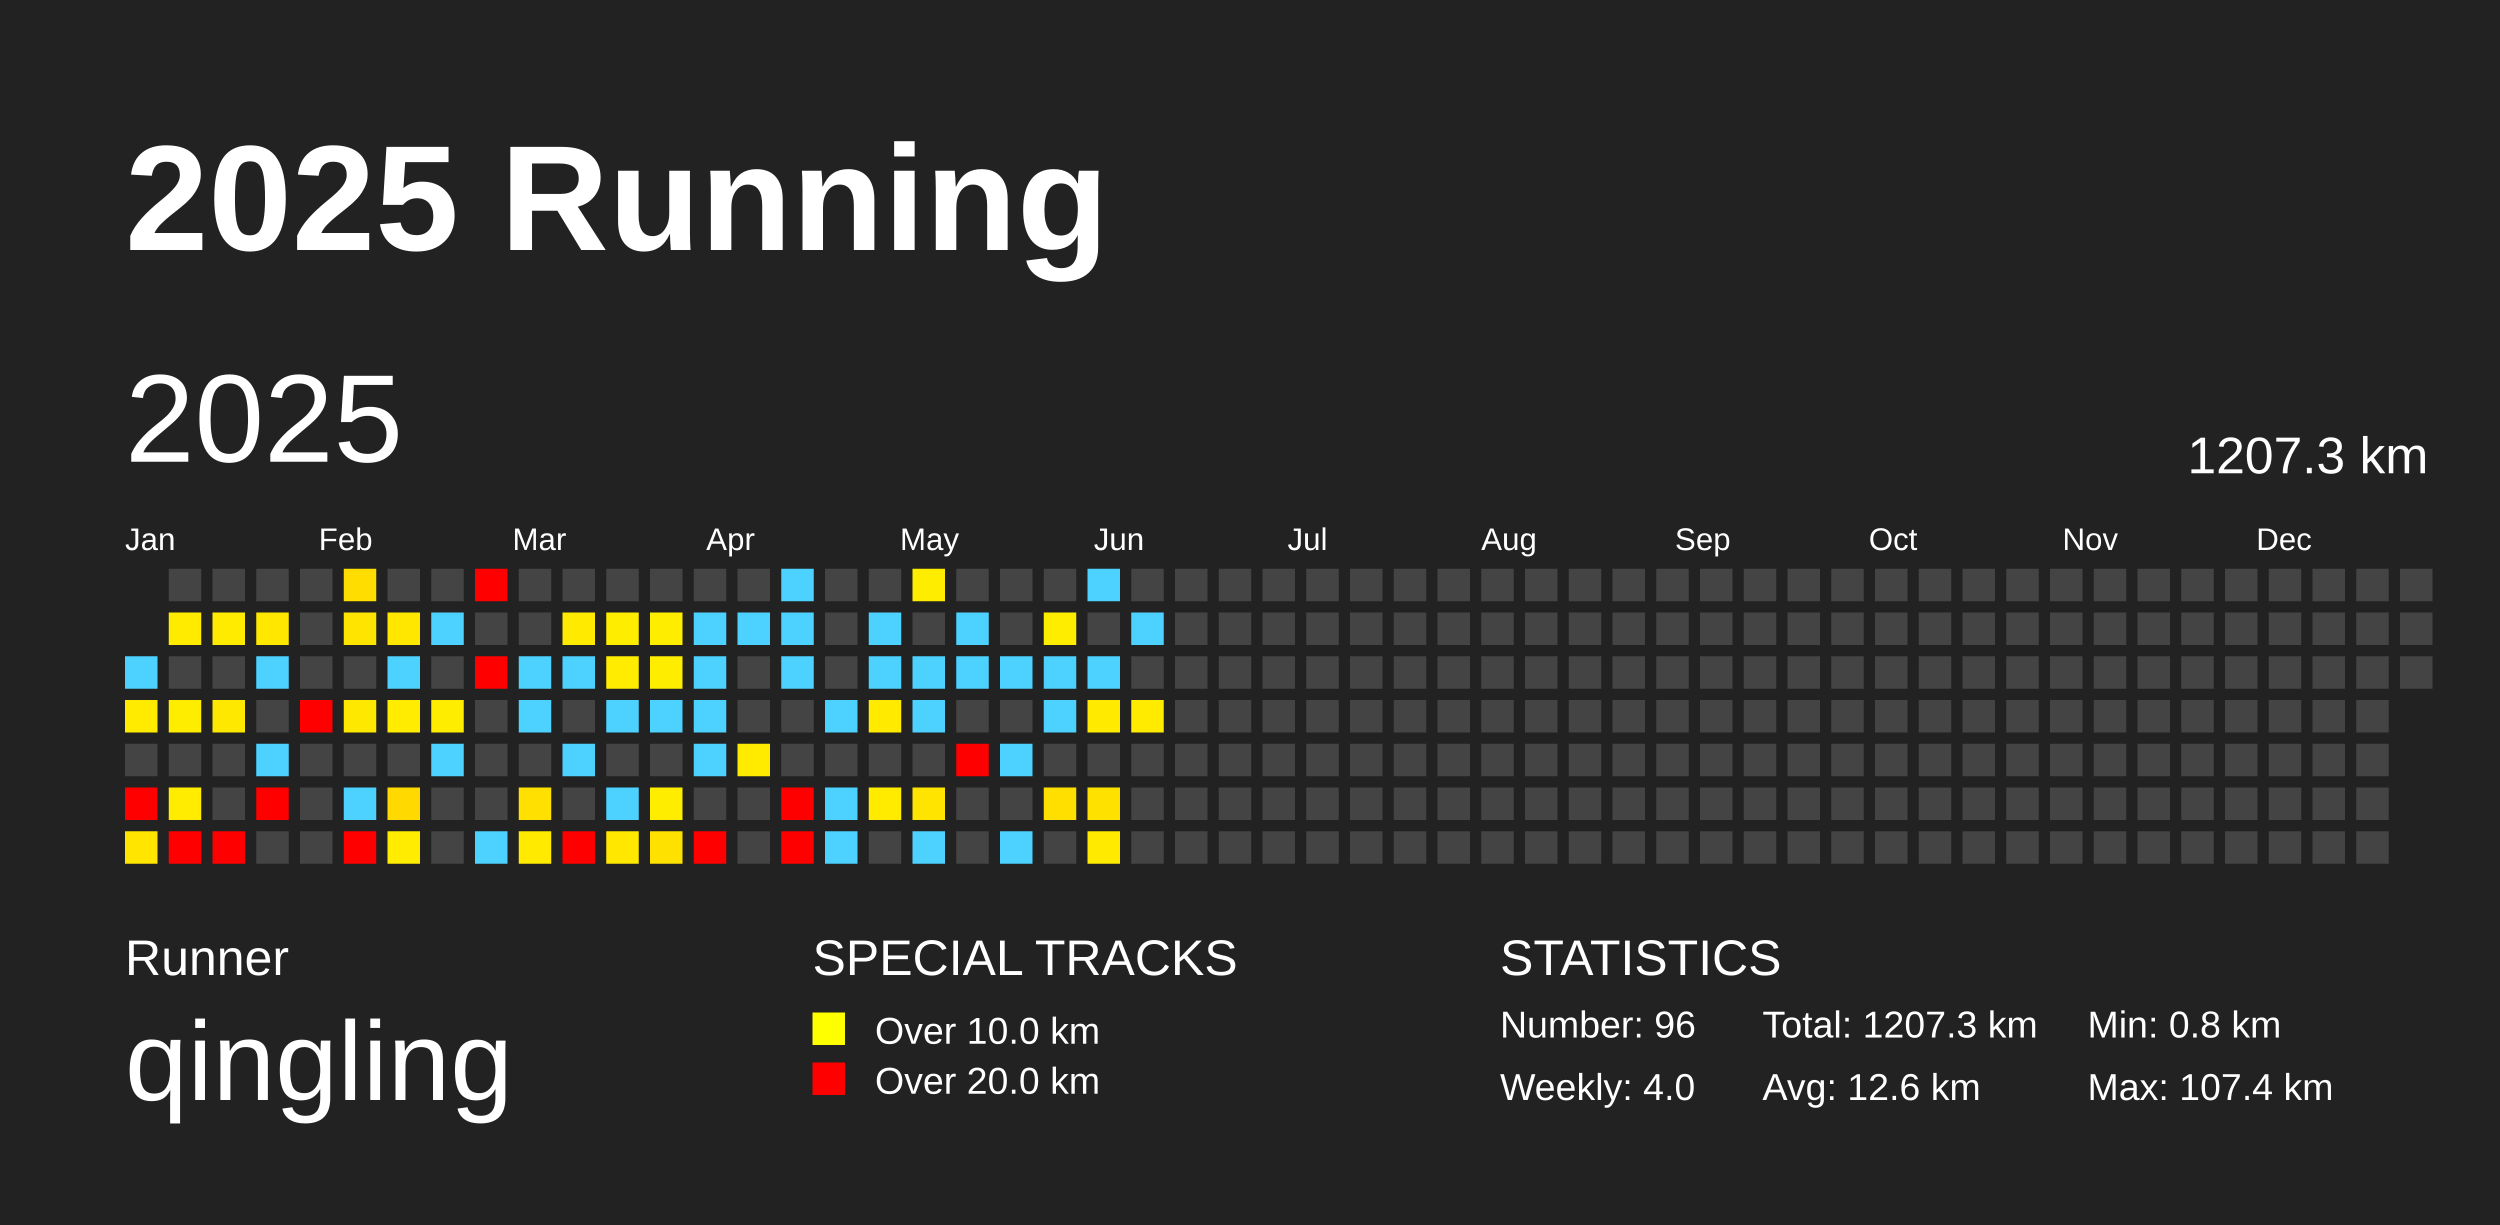
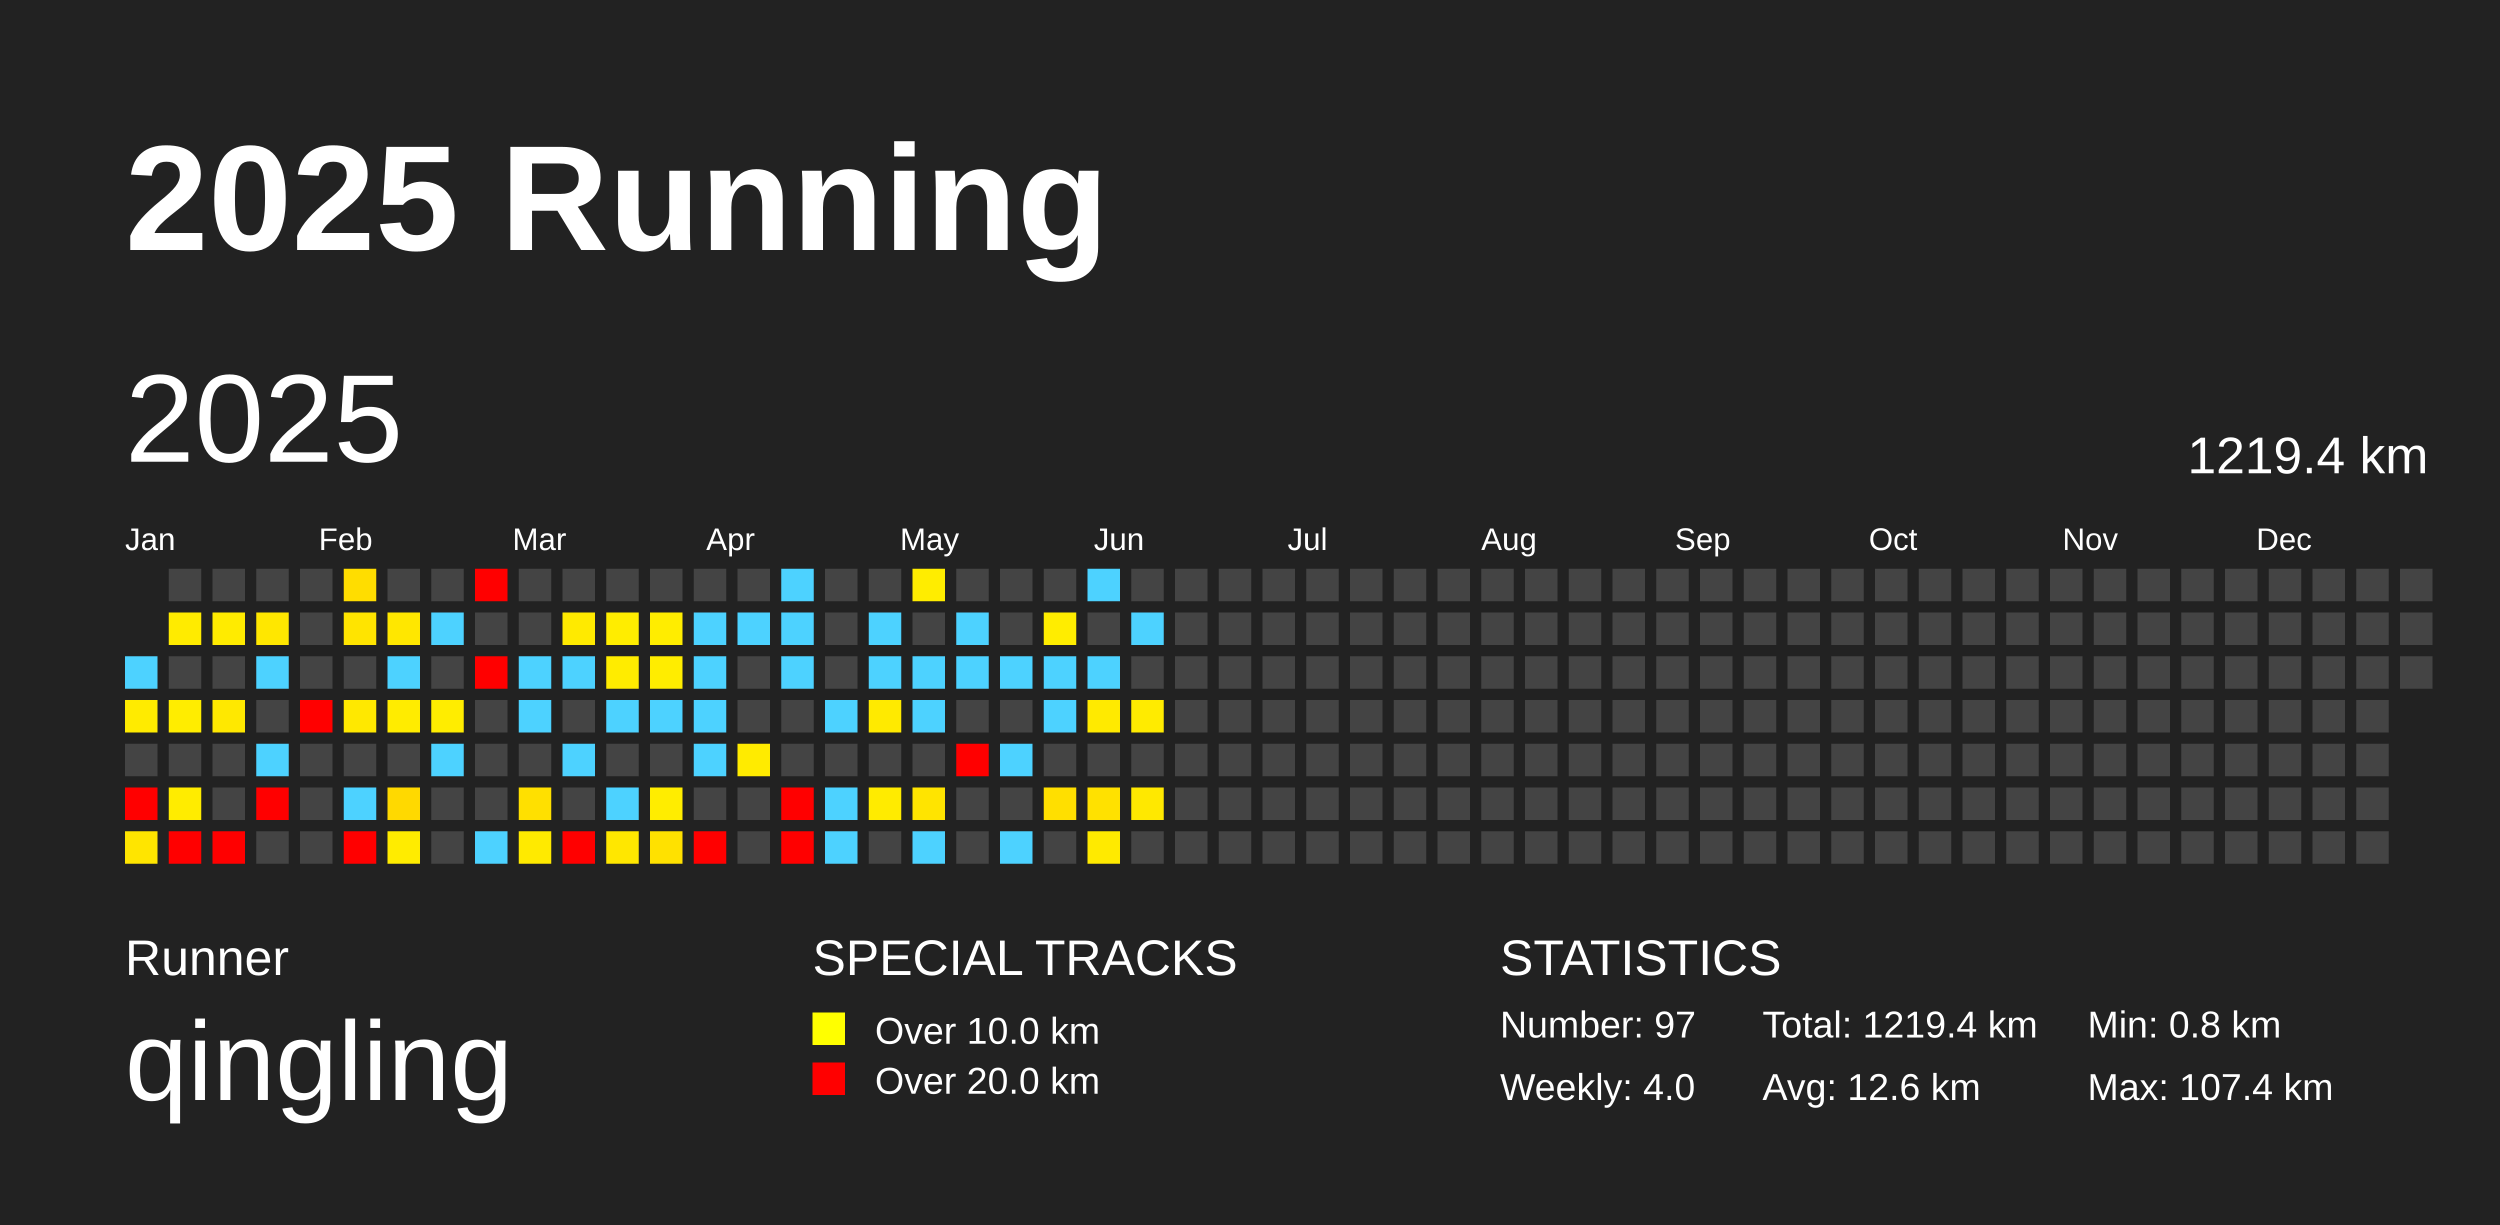
<svg xmlns="http://www.w3.org/2000/svg" baseProfile="full" height="98mm" version="1.1" viewBox="0,0,200,98" width="200mm">
  <defs />
  <rect fill="#222222" height="98" width="200" x="0" y="0" />
  <text fill="#FFFFFF" style="font-size:12px; font-family:Arial; font-weight:bold;" x="10" y="20">2025 Running</text>
  <text fill="#FFFFFF" style="font-size:4px; font-family:Arial" x="10" y="78">Runner</text>
  <text fill="#FFFFFF" style="font-size:9px; font-family:Arial" x="10" y="88">qingling</text>
  <text fill="#FFFFFF" style="font-size:4px; font-family:Arial" x="65" y="78">SPECIAL TRACKS</text>
  <rect fill="yellow" height="2.6" width="2.6" x="65" y="81" />
  <text fill="#FFFFFF" style="font-size:3px; font-family:Arial" x="70" y="83.5">Over 10.0 km</text>
  <rect fill="red" height="2.6" width="2.6" x="65" y="85" />
  <text fill="#FFFFFF" style="font-size:3px; font-family:Arial" x="70" y="87.5">Over 20.0 km</text>
  <text fill="#FFFFFF" style="font-size:4px; font-family:Arial" x="120" y="78">STATISTICS</text>
-   <text fill="#FFFFFF" style="font-size:3px; font-family:Arial" x="120" y="83">Number: 96</text>
+   <text fill="#FFFFFF" style="font-size:3px; font-family:Arial" x="120" y="83">Number: 97</text>
  <text fill="#FFFFFF" style="font-size:3px; font-family:Arial" x="120" y="88">Weekly: 4.0</text>
-   <text fill="#FFFFFF" style="font-size:3px; font-family:Arial" x="141" y="83">Total: 1207.3 km</text>
+   <text fill="#FFFFFF" style="font-size:3px; font-family:Arial" x="141" y="83">Total: 1219.4 km</text>
  <text fill="#FFFFFF" style="font-size:3px; font-family:Arial" x="141" y="88">Avg: 12.6 km</text>
  <text fill="#FFFFFF" style="font-size:3px; font-family:Arial" x="167" y="83">Min: 0.8 km</text>
  <text fill="#FFFFFF" style="font-size:3px; font-family:Arial" x="167" y="88">Max: 107.4 km</text>
  <text dominant-baseline="hanging" fill="#FFFFFF" style="font-size:10.0px; font-family:Arial;" x="10" y="30">2025</text>
-   <text dominant-baseline="hanging" fill="#FFFFFF" style="font-size:4.125px; font-family:Arial;" x="175" y="35">1207.3 km</text>
+   <text dominant-baseline="hanging" fill="#FFFFFF" style="font-size:4.125px; font-family:Arial;" x="175" y="35">1219.4 km</text>
  <text fill="#FFFFFF" style="font-size:2.5px; font-family:Arial" x="10.0" y="44">Jan</text>
  <text fill="#FFFFFF" style="font-size:2.5px; font-family:Arial" x="25.5" y="44">Feb</text>
  <text fill="#FFFFFF" style="font-size:2.5px; font-family:Arial" x="41.0" y="44">Mar</text>
  <text fill="#FFFFFF" style="font-size:2.5px; font-family:Arial" x="56.5" y="44">Apr</text>
  <text fill="#FFFFFF" style="font-size:2.5px; font-family:Arial" x="72.0" y="44">May</text>
  <text fill="#FFFFFF" style="font-size:2.5px; font-family:Arial" x="87.5" y="44">Jun</text>
  <text fill="#FFFFFF" style="font-size:2.5px; font-family:Arial" x="103.0" y="44">Jul</text>
  <text fill="#FFFFFF" style="font-size:2.5px; font-family:Arial" x="118.5" y="44">Aug</text>
  <text fill="#FFFFFF" style="font-size:2.5px; font-family:Arial" x="134.0" y="44">Sep</text>
  <text fill="#FFFFFF" style="font-size:2.5px; font-family:Arial" x="149.5" y="44">Oct</text>
  <text fill="#FFFFFF" style="font-size:2.5px; font-family:Arial" x="165.0" y="44">Nov</text>
  <text fill="#FFFFFF" style="font-size:2.5px; font-family:Arial" x="180.5" y="44">Dec</text>
  <rect fill="#4dd2ff" height="2.6" width="2.6" x="10.0" y="52.5" />
  <rect fill="#ffeb00" height="2.6" width="2.6" x="10.0" y="56.0" />
  <rect fill="#444444" height="2.6" width="2.6" x="10.0" y="59.5" />
  <rect fill="red" height="2.6" width="2.6" x="10.0" y="63.0" />
  <rect fill="#ffe500" height="2.6" width="2.6" x="10.0" y="66.5" />
  <rect fill="#444444" height="2.6" width="2.6" x="13.5" y="45.5" />
  <rect fill="#ffeb00" height="2.6" width="2.6" x="13.5" y="49.0" />
  <rect fill="#444444" height="2.6" width="2.6" x="13.5" y="52.5" />
  <rect fill="#ffed00" height="2.6" width="2.6" x="13.5" y="56.0" />
  <rect fill="#444444" height="2.6" width="2.6" x="13.5" y="59.5" />
  <rect fill="#ffec00" height="2.6" width="2.6" x="13.5" y="63.0" />
  <rect fill="red" height="2.6" width="2.6" x="13.5" y="66.5" />
  <rect fill="#444444" height="2.6" width="2.6" x="17.0" y="45.5" />
  <rect fill="#ffeb00" height="2.6" width="2.6" x="17.0" y="49.0" />
  <rect fill="#444444" height="2.6" width="2.6" x="17.0" y="52.5" />
  <rect fill="#ffe800" height="2.6" width="2.6" x="17.0" y="56.0" />
  <rect fill="#444444" height="2.6" width="2.6" x="17.0" y="59.5" />
  <rect fill="#444444" height="2.6" width="2.6" x="17.0" y="63.0" />
  <rect fill="red" height="2.6" width="2.6" x="17.0" y="66.5" />
  <rect fill="#444444" height="2.6" width="2.6" x="20.5" y="45.5" />
  <rect fill="#ffe700" height="2.6" width="2.6" x="20.5" y="49.0" />
  <rect fill="#4dd2ff" height="2.6" width="2.6" x="20.5" y="52.5" />
  <rect fill="#444444" height="2.6" width="2.6" x="20.5" y="56.0" />
  <rect fill="#4dd2ff" height="2.6" width="2.6" x="20.5" y="59.5" />
  <rect fill="red" height="2.6" width="2.6" x="20.5" y="63.0" />
  <rect fill="#444444" height="2.6" width="2.6" x="20.5" y="66.5" />
  <rect fill="#444444" height="2.6" width="2.6" x="24.0" y="45.5" />
  <rect fill="#444444" height="2.6" width="2.6" x="24.0" y="49.0" />
  <rect fill="#444444" height="2.6" width="2.6" x="24.0" y="52.5" />
  <rect fill="red" height="2.6" width="2.6" x="24.0" y="56.0" />
  <rect fill="#444444" height="2.6" width="2.6" x="24.0" y="59.5" />
  <rect fill="#444444" height="2.6" width="2.6" x="24.0" y="63.0" />
  <rect fill="#444444" height="2.6" width="2.6" x="24.0" y="66.5" />
  <rect fill="#ffdd00" height="2.6" width="2.6" x="27.5" y="45.5" />
  <rect fill="#ffe400" height="2.6" width="2.6" x="27.5" y="49.0" />
  <rect fill="#444444" height="2.6" width="2.6" x="27.5" y="52.5" />
  <rect fill="#ffe800" height="2.6" width="2.6" x="27.5" y="56.0" />
  <rect fill="#444444" height="2.6" width="2.6" x="27.5" y="59.5" />
  <rect fill="#4dd2ff" height="2.6" width="2.6" x="27.5" y="63.0" />
  <rect fill="red" height="2.6" width="2.6" x="27.5" y="66.5" />
  <rect fill="#444444" height="2.6" width="2.6" x="31.0" y="45.5" />
  <rect fill="#ffe700" height="2.6" width="2.6" x="31.0" y="49.0" />
  <rect fill="#4dd2ff" height="2.6" width="2.6" x="31.0" y="52.5" />
  <rect fill="#ffec00" height="2.6" width="2.6" x="31.0" y="56.0" />
  <rect fill="#444444" height="2.6" width="2.6" x="31.0" y="59.5" />
  <rect fill="#ffd900" height="2.6" width="2.6" x="31.0" y="63.0" />
  <rect fill="#ffec00" height="2.6" width="2.6" x="31.0" y="66.5" />
  <rect fill="#444444" height="2.6" width="2.6" x="34.5" y="45.5" />
  <rect fill="#4dd2ff" height="2.6" width="2.6" x="34.5" y="49.0" />
  <rect fill="#444444" height="2.6" width="2.6" x="34.5" y="52.5" />
  <rect fill="#ffed00" height="2.6" width="2.6" x="34.5" y="56.0" />
  <rect fill="#4dd2ff" height="2.6" width="2.6" x="34.5" y="59.5" />
  <rect fill="#444444" height="2.6" width="2.6" x="34.5" y="63.0" />
  <rect fill="#444444" height="2.6" width="2.6" x="34.5" y="66.5" />
  <rect fill="red" height="2.6" width="2.6" x="38.0" y="45.5" />
  <rect fill="#444444" height="2.6" width="2.6" x="38.0" y="49.0" />
  <rect fill="red" height="2.6" width="2.6" x="38.0" y="52.5" />
  <rect fill="#444444" height="2.6" width="2.6" x="38.0" y="56.0" />
  <rect fill="#444444" height="2.6" width="2.6" x="38.0" y="59.5" />
  <rect fill="#444444" height="2.6" width="2.6" x="38.0" y="63.0" />
  <rect fill="#4dd2ff" height="2.6" width="2.6" x="38.0" y="66.5" />
  <rect fill="#444444" height="2.6" width="2.6" x="41.5" y="45.5" />
  <rect fill="#444444" height="2.6" width="2.6" x="41.5" y="49.0" />
  <rect fill="#4dd2ff" height="2.6" width="2.6" x="41.5" y="52.5" />
  <rect fill="#4dd2ff" height="2.6" width="2.6" x="41.5" y="56.0" />
  <rect fill="#444444" height="2.6" width="2.6" x="41.5" y="59.5" />
  <rect fill="#ffe000" height="2.6" width="2.6" x="41.5" y="63.0" />
  <rect fill="#ffea00" height="2.6" width="2.6" x="41.5" y="66.5" />
  <rect fill="#444444" height="2.6" width="2.6" x="45.0" y="45.5" />
  <rect fill="#ffea00" height="2.6" width="2.6" x="45.0" y="49.0" />
  <rect fill="#4dd2ff" height="2.6" width="2.6" x="45.0" y="52.5" />
  <rect fill="#444444" height="2.6" width="2.6" x="45.0" y="56.0" />
  <rect fill="#4dd2ff" height="2.6" width="2.6" x="45.0" y="59.5" />
  <rect fill="#444444" height="2.6" width="2.6" x="45.0" y="63.0" />
  <rect fill="red" height="2.6" width="2.6" x="45.0" y="66.5" />
  <rect fill="#444444" height="2.6" width="2.6" x="48.5" y="45.5" />
  <rect fill="#ffed00" height="2.6" width="2.6" x="48.5" y="49.0" />
  <rect fill="#ffec00" height="2.6" width="2.6" x="48.5" y="52.5" />
  <rect fill="#4dd2ff" height="2.6" width="2.6" x="48.5" y="56.0" />
  <rect fill="#444444" height="2.6" width="2.6" x="48.5" y="59.5" />
  <rect fill="#4dd2ff" height="2.6" width="2.6" x="48.5" y="63.0" />
  <rect fill="#ffe700" height="2.6" width="2.6" x="48.5" y="66.5" />
  <rect fill="#444444" height="2.6" width="2.6" x="52.0" y="45.5" />
  <rect fill="#ffed00" height="2.6" width="2.6" x="52.0" y="49.0" />
  <rect fill="#ffed00" height="2.6" width="2.6" x="52.0" y="52.5" />
  <rect fill="#4dd2ff" height="2.6" width="2.6" x="52.0" y="56.0" />
  <rect fill="#444444" height="2.6" width="2.6" x="52.0" y="59.5" />
  <rect fill="#ffed00" height="2.6" width="2.6" x="52.0" y="63.0" />
  <rect fill="#ffe100" height="2.6" width="2.6" x="52.0" y="66.5" />
  <rect fill="#444444" height="2.6" width="2.6" x="55.5" y="45.5" />
  <rect fill="#4dd2ff" height="2.6" width="2.6" x="55.5" y="49.0" />
  <rect fill="#4dd2ff" height="2.6" width="2.6" x="55.5" y="52.5" />
  <rect fill="#4dd2ff" height="2.6" width="2.6" x="55.5" y="56.0" />
  <rect fill="#4dd2ff" height="2.6" width="2.6" x="55.5" y="59.5" />
  <rect fill="#444444" height="2.6" width="2.6" x="55.5" y="63.0" />
  <rect fill="red" height="2.6" width="2.6" x="55.5" y="66.5" />
  <rect fill="#444444" height="2.6" width="2.6" x="59.0" y="45.5" />
  <rect fill="#4dd2ff" height="2.6" width="2.6" x="59.0" y="49.0" />
  <rect fill="#444444" height="2.6" width="2.6" x="59.0" y="52.5" />
  <rect fill="#444444" height="2.6" width="2.6" x="59.0" y="56.0" />
  <rect fill="#ffeb00" height="2.6" width="2.6" x="59.0" y="59.5" />
  <rect fill="#444444" height="2.6" width="2.6" x="59.0" y="63.0" />
  <rect fill="#444444" height="2.6" width="2.6" x="59.0" y="66.5" />
  <rect fill="#4dd2ff" height="2.6" width="2.6" x="62.5" y="45.5" />
  <rect fill="#4dd2ff" height="2.6" width="2.6" x="62.5" y="49.0" />
  <rect fill="#4dd2ff" height="2.6" width="2.6" x="62.5" y="52.5" />
  <rect fill="#444444" height="2.6" width="2.6" x="62.5" y="56.0" />
  <rect fill="#444444" height="2.6" width="2.6" x="62.5" y="59.5" />
  <rect fill="red" height="2.6" width="2.6" x="62.5" y="63.0" />
  <rect fill="red" height="2.6" width="2.6" x="62.5" y="66.5" />
  <rect fill="#444444" height="2.6" width="2.6" x="66.0" y="45.5" />
  <rect fill="#444444" height="2.6" width="2.6" x="66.0" y="49.0" />
  <rect fill="#444444" height="2.6" width="2.6" x="66.0" y="52.5" />
  <rect fill="#4dd2ff" height="2.6" width="2.6" x="66.0" y="56.0" />
  <rect fill="#444444" height="2.6" width="2.6" x="66.0" y="59.5" />
  <rect fill="#4dd2ff" height="2.6" width="2.6" x="66.0" y="63.0" />
  <rect fill="#4dd2ff" height="2.6" width="2.6" x="66.0" y="66.5" />
  <rect fill="#444444" height="2.6" width="2.6" x="69.5" y="45.5" />
  <rect fill="#4dd2ff" height="2.6" width="2.6" x="69.5" y="49.0" />
  <rect fill="#4dd2ff" height="2.6" width="2.6" x="69.5" y="52.5" />
  <rect fill="#ffea00" height="2.6" width="2.6" x="69.5" y="56.0" />
  <rect fill="#444444" height="2.6" width="2.6" x="69.5" y="59.5" />
  <rect fill="#ffeb00" height="2.6" width="2.6" x="69.5" y="63.0" />
  <rect fill="#444444" height="2.6" width="2.6" x="69.5" y="66.5" />
  <rect fill="#ffed00" height="2.6" width="2.6" x="73.0" y="45.5" />
  <rect fill="#444444" height="2.6" width="2.6" x="73.0" y="49.0" />
  <rect fill="#4dd2ff" height="2.6" width="2.6" x="73.0" y="52.5" />
  <rect fill="#4dd2ff" height="2.6" width="2.6" x="73.0" y="56.0" />
  <rect fill="#444444" height="2.6" width="2.6" x="73.0" y="59.5" />
  <rect fill="#ffe400" height="2.6" width="2.6" x="73.0" y="63.0" />
  <rect fill="#4dd2ff" height="2.6" width="2.6" x="73.0" y="66.5" />
  <rect fill="#444444" height="2.6" width="2.6" x="76.5" y="45.5" />
  <rect fill="#4dd2ff" height="2.6" width="2.6" x="76.5" y="49.0" />
  <rect fill="#4dd2ff" height="2.6" width="2.6" x="76.5" y="52.5" />
  <rect fill="#444444" height="2.6" width="2.6" x="76.5" y="56.0" />
  <rect fill="red" height="2.6" width="2.6" x="76.5" y="59.5" />
  <rect fill="#444444" height="2.6" width="2.6" x="76.5" y="63.0" />
  <rect fill="#444444" height="2.6" width="2.6" x="76.5" y="66.5" />
  <rect fill="#444444" height="2.6" width="2.6" x="80.0" y="45.5" />
  <rect fill="#444444" height="2.6" width="2.6" x="80.0" y="49.0" />
  <rect fill="#4dd2ff" height="2.6" width="2.6" x="80.0" y="52.5" />
  <rect fill="#444444" height="2.6" width="2.6" x="80.0" y="56.0" />
  <rect fill="#4dd2ff" height="2.6" width="2.6" x="80.0" y="59.5" />
  <rect fill="#444444" height="2.6" width="2.6" x="80.0" y="63.0" />
  <rect fill="#4dd2ff" height="2.6" width="2.6" x="80.0" y="66.5" />
  <rect fill="#444444" height="2.6" width="2.6" x="83.5" y="45.5" />
  <rect fill="#ffed00" height="2.6" width="2.6" x="83.5" y="49.0" />
  <rect fill="#4dd2ff" height="2.6" width="2.6" x="83.5" y="52.5" />
  <rect fill="#4dd2ff" height="2.6" width="2.6" x="83.5" y="56.0" />
  <rect fill="#444444" height="2.6" width="2.6" x="83.5" y="59.5" />
  <rect fill="#ffdf00" height="2.6" width="2.6" x="83.5" y="63.0" />
  <rect fill="#444444" height="2.6" width="2.6" x="83.5" y="66.5" />
  <rect fill="#4dd2ff" height="2.6" width="2.6" x="87.0" y="45.5" />
  <rect fill="#444444" height="2.6" width="2.6" x="87.0" y="49.0" />
  <rect fill="#4dd2ff" height="2.6" width="2.6" x="87.0" y="52.5" />
  <rect fill="#ffea00" height="2.6" width="2.6" x="87.0" y="56.0" />
  <rect fill="#444444" height="2.6" width="2.6" x="87.0" y="59.5" />
  <rect fill="#ffe100" height="2.6" width="2.6" x="87.0" y="63.0" />
  <rect fill="#ffea00" height="2.6" width="2.6" x="87.0" y="66.5" />
  <rect fill="#444444" height="2.6" width="2.6" x="90.5" y="45.5" />
  <rect fill="#4dd2ff" height="2.6" width="2.6" x="90.5" y="49.0" />
  <rect fill="#444444" height="2.6" width="2.6" x="90.5" y="52.5" />
  <rect fill="#ffeb00" height="2.6" width="2.6" x="90.5" y="56.0" />
  <rect fill="#444444" height="2.6" width="2.6" x="90.5" y="59.5" />
-   <rect fill="#444444" height="2.6" width="2.6" x="90.5" y="63.0" />
+   <rect fill="#ffe800" height="2.6" width="2.6" x="90.5" y="63.0" />
  <rect fill="#444444" height="2.6" width="2.6" x="90.5" y="66.5" />
  <rect fill="#444444" height="2.6" width="2.6" x="94.0" y="45.5" />
  <rect fill="#444444" height="2.6" width="2.6" x="94.0" y="49.0" />
  <rect fill="#444444" height="2.6" width="2.6" x="94.0" y="52.5" />
  <rect fill="#444444" height="2.6" width="2.6" x="94.0" y="56.0" />
  <rect fill="#444444" height="2.6" width="2.6" x="94.0" y="59.5" />
  <rect fill="#444444" height="2.6" width="2.6" x="94.0" y="63.0" />
  <rect fill="#444444" height="2.6" width="2.6" x="94.0" y="66.5" />
  <rect fill="#444444" height="2.6" width="2.6" x="97.5" y="45.5" />
  <rect fill="#444444" height="2.6" width="2.6" x="97.5" y="49.0" />
  <rect fill="#444444" height="2.6" width="2.6" x="97.5" y="52.5" />
  <rect fill="#444444" height="2.6" width="2.6" x="97.5" y="56.0" />
  <rect fill="#444444" height="2.6" width="2.6" x="97.5" y="59.5" />
  <rect fill="#444444" height="2.6" width="2.6" x="97.5" y="63.0" />
  <rect fill="#444444" height="2.6" width="2.6" x="97.5" y="66.5" />
  <rect fill="#444444" height="2.6" width="2.6" x="101.0" y="45.5" />
  <rect fill="#444444" height="2.6" width="2.6" x="101.0" y="49.0" />
  <rect fill="#444444" height="2.6" width="2.6" x="101.0" y="52.5" />
  <rect fill="#444444" height="2.6" width="2.6" x="101.0" y="56.0" />
  <rect fill="#444444" height="2.6" width="2.6" x="101.0" y="59.5" />
  <rect fill="#444444" height="2.6" width="2.6" x="101.0" y="63.0" />
  <rect fill="#444444" height="2.6" width="2.6" x="101.0" y="66.5" />
  <rect fill="#444444" height="2.6" width="2.6" x="104.5" y="45.5" />
  <rect fill="#444444" height="2.6" width="2.6" x="104.5" y="49.0" />
  <rect fill="#444444" height="2.6" width="2.6" x="104.5" y="52.5" />
  <rect fill="#444444" height="2.6" width="2.6" x="104.5" y="56.0" />
  <rect fill="#444444" height="2.6" width="2.6" x="104.5" y="59.5" />
  <rect fill="#444444" height="2.6" width="2.6" x="104.5" y="63.0" />
  <rect fill="#444444" height="2.6" width="2.6" x="104.5" y="66.5" />
  <rect fill="#444444" height="2.6" width="2.6" x="108.0" y="45.5" />
  <rect fill="#444444" height="2.6" width="2.6" x="108.0" y="49.0" />
  <rect fill="#444444" height="2.6" width="2.6" x="108.0" y="52.5" />
  <rect fill="#444444" height="2.6" width="2.6" x="108.0" y="56.0" />
  <rect fill="#444444" height="2.6" width="2.6" x="108.0" y="59.5" />
  <rect fill="#444444" height="2.6" width="2.6" x="108.0" y="63.0" />
  <rect fill="#444444" height="2.6" width="2.6" x="108.0" y="66.5" />
  <rect fill="#444444" height="2.6" width="2.6" x="111.5" y="45.5" />
  <rect fill="#444444" height="2.6" width="2.6" x="111.5" y="49.0" />
  <rect fill="#444444" height="2.6" width="2.6" x="111.5" y="52.5" />
  <rect fill="#444444" height="2.6" width="2.6" x="111.5" y="56.0" />
  <rect fill="#444444" height="2.6" width="2.6" x="111.5" y="59.5" />
  <rect fill="#444444" height="2.6" width="2.6" x="111.5" y="63.0" />
  <rect fill="#444444" height="2.6" width="2.6" x="111.5" y="66.5" />
  <rect fill="#444444" height="2.6" width="2.6" x="115.0" y="45.5" />
  <rect fill="#444444" height="2.6" width="2.6" x="115.0" y="49.0" />
  <rect fill="#444444" height="2.6" width="2.6" x="115.0" y="52.5" />
  <rect fill="#444444" height="2.6" width="2.6" x="115.0" y="56.0" />
  <rect fill="#444444" height="2.6" width="2.6" x="115.0" y="59.5" />
  <rect fill="#444444" height="2.6" width="2.6" x="115.0" y="63.0" />
  <rect fill="#444444" height="2.6" width="2.6" x="115.0" y="66.5" />
  <rect fill="#444444" height="2.6" width="2.6" x="118.5" y="45.5" />
  <rect fill="#444444" height="2.6" width="2.6" x="118.5" y="49.0" />
  <rect fill="#444444" height="2.6" width="2.6" x="118.5" y="52.5" />
  <rect fill="#444444" height="2.6" width="2.6" x="118.5" y="56.0" />
  <rect fill="#444444" height="2.6" width="2.6" x="118.5" y="59.5" />
  <rect fill="#444444" height="2.6" width="2.6" x="118.5" y="63.0" />
  <rect fill="#444444" height="2.6" width="2.6" x="118.5" y="66.5" />
  <rect fill="#444444" height="2.6" width="2.6" x="122.0" y="45.5" />
  <rect fill="#444444" height="2.6" width="2.6" x="122.0" y="49.0" />
  <rect fill="#444444" height="2.6" width="2.6" x="122.0" y="52.5" />
  <rect fill="#444444" height="2.6" width="2.6" x="122.0" y="56.0" />
  <rect fill="#444444" height="2.6" width="2.6" x="122.0" y="59.5" />
  <rect fill="#444444" height="2.6" width="2.6" x="122.0" y="63.0" />
  <rect fill="#444444" height="2.6" width="2.6" x="122.0" y="66.5" />
  <rect fill="#444444" height="2.6" width="2.6" x="125.5" y="45.5" />
  <rect fill="#444444" height="2.6" width="2.6" x="125.5" y="49.0" />
  <rect fill="#444444" height="2.6" width="2.6" x="125.5" y="52.5" />
  <rect fill="#444444" height="2.6" width="2.6" x="125.5" y="56.0" />
  <rect fill="#444444" height="2.6" width="2.6" x="125.5" y="59.5" />
  <rect fill="#444444" height="2.6" width="2.6" x="125.5" y="63.0" />
  <rect fill="#444444" height="2.6" width="2.6" x="125.5" y="66.5" />
  <rect fill="#444444" height="2.6" width="2.6" x="129.0" y="45.5" />
  <rect fill="#444444" height="2.6" width="2.6" x="129.0" y="49.0" />
  <rect fill="#444444" height="2.6" width="2.6" x="129.0" y="52.5" />
  <rect fill="#444444" height="2.6" width="2.6" x="129.0" y="56.0" />
  <rect fill="#444444" height="2.6" width="2.6" x="129.0" y="59.5" />
  <rect fill="#444444" height="2.6" width="2.6" x="129.0" y="63.0" />
  <rect fill="#444444" height="2.6" width="2.6" x="129.0" y="66.5" />
  <rect fill="#444444" height="2.6" width="2.6" x="132.5" y="45.5" />
  <rect fill="#444444" height="2.6" width="2.6" x="132.5" y="49.0" />
  <rect fill="#444444" height="2.6" width="2.6" x="132.5" y="52.5" />
  <rect fill="#444444" height="2.6" width="2.6" x="132.5" y="56.0" />
  <rect fill="#444444" height="2.6" width="2.6" x="132.5" y="59.5" />
  <rect fill="#444444" height="2.6" width="2.6" x="132.5" y="63.0" />
  <rect fill="#444444" height="2.6" width="2.6" x="132.5" y="66.5" />
  <rect fill="#444444" height="2.6" width="2.6" x="136.0" y="45.5" />
  <rect fill="#444444" height="2.6" width="2.6" x="136.0" y="49.0" />
  <rect fill="#444444" height="2.6" width="2.6" x="136.0" y="52.5" />
  <rect fill="#444444" height="2.6" width="2.6" x="136.0" y="56.0" />
  <rect fill="#444444" height="2.6" width="2.6" x="136.0" y="59.5" />
  <rect fill="#444444" height="2.6" width="2.6" x="136.0" y="63.0" />
  <rect fill="#444444" height="2.6" width="2.6" x="136.0" y="66.5" />
  <rect fill="#444444" height="2.6" width="2.6" x="139.5" y="45.5" />
  <rect fill="#444444" height="2.6" width="2.6" x="139.5" y="49.0" />
  <rect fill="#444444" height="2.6" width="2.6" x="139.5" y="52.5" />
  <rect fill="#444444" height="2.6" width="2.6" x="139.5" y="56.0" />
  <rect fill="#444444" height="2.6" width="2.6" x="139.5" y="59.5" />
  <rect fill="#444444" height="2.6" width="2.6" x="139.5" y="63.0" />
  <rect fill="#444444" height="2.6" width="2.6" x="139.5" y="66.5" />
  <rect fill="#444444" height="2.6" width="2.6" x="143.0" y="45.5" />
  <rect fill="#444444" height="2.6" width="2.6" x="143.0" y="49.0" />
  <rect fill="#444444" height="2.6" width="2.6" x="143.0" y="52.5" />
  <rect fill="#444444" height="2.6" width="2.6" x="143.0" y="56.0" />
  <rect fill="#444444" height="2.6" width="2.6" x="143.0" y="59.5" />
  <rect fill="#444444" height="2.6" width="2.6" x="143.0" y="63.0" />
  <rect fill="#444444" height="2.6" width="2.6" x="143.0" y="66.5" />
  <rect fill="#444444" height="2.6" width="2.6" x="146.5" y="45.5" />
  <rect fill="#444444" height="2.6" width="2.6" x="146.5" y="49.0" />
  <rect fill="#444444" height="2.6" width="2.6" x="146.5" y="52.5" />
  <rect fill="#444444" height="2.6" width="2.6" x="146.5" y="56.0" />
  <rect fill="#444444" height="2.6" width="2.6" x="146.5" y="59.5" />
  <rect fill="#444444" height="2.6" width="2.6" x="146.5" y="63.0" />
  <rect fill="#444444" height="2.6" width="2.6" x="146.5" y="66.5" />
  <rect fill="#444444" height="2.6" width="2.6" x="150.0" y="45.5" />
  <rect fill="#444444" height="2.6" width="2.6" x="150.0" y="49.0" />
  <rect fill="#444444" height="2.6" width="2.6" x="150.0" y="52.5" />
  <rect fill="#444444" height="2.6" width="2.6" x="150.0" y="56.0" />
  <rect fill="#444444" height="2.6" width="2.6" x="150.0" y="59.5" />
  <rect fill="#444444" height="2.6" width="2.6" x="150.0" y="63.0" />
  <rect fill="#444444" height="2.6" width="2.6" x="150.0" y="66.5" />
  <rect fill="#444444" height="2.6" width="2.6" x="153.5" y="45.5" />
  <rect fill="#444444" height="2.6" width="2.6" x="153.5" y="49.0" />
  <rect fill="#444444" height="2.6" width="2.6" x="153.5" y="52.5" />
  <rect fill="#444444" height="2.6" width="2.6" x="153.5" y="56.0" />
  <rect fill="#444444" height="2.6" width="2.6" x="153.5" y="59.5" />
  <rect fill="#444444" height="2.6" width="2.6" x="153.5" y="63.0" />
  <rect fill="#444444" height="2.6" width="2.6" x="153.5" y="66.5" />
  <rect fill="#444444" height="2.6" width="2.6" x="157.0" y="45.5" />
  <rect fill="#444444" height="2.6" width="2.6" x="157.0" y="49.0" />
  <rect fill="#444444" height="2.6" width="2.6" x="157.0" y="52.5" />
  <rect fill="#444444" height="2.6" width="2.6" x="157.0" y="56.0" />
  <rect fill="#444444" height="2.6" width="2.6" x="157.0" y="59.5" />
  <rect fill="#444444" height="2.6" width="2.6" x="157.0" y="63.0" />
  <rect fill="#444444" height="2.6" width="2.6" x="157.0" y="66.5" />
  <rect fill="#444444" height="2.6" width="2.6" x="160.5" y="45.5" />
  <rect fill="#444444" height="2.6" width="2.6" x="160.5" y="49.0" />
  <rect fill="#444444" height="2.6" width="2.6" x="160.5" y="52.5" />
  <rect fill="#444444" height="2.6" width="2.6" x="160.5" y="56.0" />
  <rect fill="#444444" height="2.6" width="2.6" x="160.5" y="59.5" />
  <rect fill="#444444" height="2.6" width="2.6" x="160.5" y="63.0" />
  <rect fill="#444444" height="2.6" width="2.6" x="160.5" y="66.5" />
  <rect fill="#444444" height="2.6" width="2.6" x="164.0" y="45.5" />
  <rect fill="#444444" height="2.6" width="2.6" x="164.0" y="49.0" />
  <rect fill="#444444" height="2.6" width="2.6" x="164.0" y="52.5" />
  <rect fill="#444444" height="2.6" width="2.6" x="164.0" y="56.0" />
  <rect fill="#444444" height="2.6" width="2.6" x="164.0" y="59.5" />
  <rect fill="#444444" height="2.6" width="2.6" x="164.0" y="63.0" />
  <rect fill="#444444" height="2.6" width="2.6" x="164.0" y="66.5" />
  <rect fill="#444444" height="2.6" width="2.6" x="167.5" y="45.5" />
  <rect fill="#444444" height="2.6" width="2.6" x="167.5" y="49.0" />
  <rect fill="#444444" height="2.6" width="2.6" x="167.5" y="52.5" />
  <rect fill="#444444" height="2.6" width="2.6" x="167.5" y="56.0" />
  <rect fill="#444444" height="2.6" width="2.6" x="167.5" y="59.5" />
  <rect fill="#444444" height="2.6" width="2.6" x="167.5" y="63.0" />
  <rect fill="#444444" height="2.6" width="2.6" x="167.5" y="66.5" />
  <rect fill="#444444" height="2.6" width="2.6" x="171.0" y="45.5" />
  <rect fill="#444444" height="2.6" width="2.6" x="171.0" y="49.0" />
  <rect fill="#444444" height="2.6" width="2.6" x="171.0" y="52.5" />
  <rect fill="#444444" height="2.6" width="2.6" x="171.0" y="56.0" />
  <rect fill="#444444" height="2.6" width="2.6" x="171.0" y="59.5" />
  <rect fill="#444444" height="2.6" width="2.6" x="171.0" y="63.0" />
  <rect fill="#444444" height="2.6" width="2.6" x="171.0" y="66.5" />
  <rect fill="#444444" height="2.6" width="2.6" x="174.5" y="45.5" />
  <rect fill="#444444" height="2.6" width="2.6" x="174.5" y="49.0" />
  <rect fill="#444444" height="2.6" width="2.6" x="174.5" y="52.5" />
  <rect fill="#444444" height="2.6" width="2.6" x="174.5" y="56.0" />
  <rect fill="#444444" height="2.6" width="2.6" x="174.5" y="59.5" />
  <rect fill="#444444" height="2.6" width="2.6" x="174.5" y="63.0" />
  <rect fill="#444444" height="2.6" width="2.6" x="174.5" y="66.5" />
  <rect fill="#444444" height="2.6" width="2.6" x="178.0" y="45.5" />
  <rect fill="#444444" height="2.6" width="2.6" x="178.0" y="49.0" />
  <rect fill="#444444" height="2.6" width="2.6" x="178.0" y="52.5" />
  <rect fill="#444444" height="2.6" width="2.6" x="178.0" y="56.0" />
  <rect fill="#444444" height="2.6" width="2.6" x="178.0" y="59.5" />
  <rect fill="#444444" height="2.6" width="2.6" x="178.0" y="63.0" />
  <rect fill="#444444" height="2.6" width="2.6" x="178.0" y="66.5" />
  <rect fill="#444444" height="2.6" width="2.6" x="181.5" y="45.5" />
  <rect fill="#444444" height="2.6" width="2.6" x="181.5" y="49.0" />
  <rect fill="#444444" height="2.6" width="2.6" x="181.5" y="52.5" />
  <rect fill="#444444" height="2.6" width="2.6" x="181.5" y="56.0" />
  <rect fill="#444444" height="2.6" width="2.6" x="181.5" y="59.5" />
  <rect fill="#444444" height="2.6" width="2.6" x="181.5" y="63.0" />
  <rect fill="#444444" height="2.6" width="2.6" x="181.5" y="66.5" />
  <rect fill="#444444" height="2.6" width="2.6" x="185.0" y="45.5" />
  <rect fill="#444444" height="2.6" width="2.6" x="185.0" y="49.0" />
  <rect fill="#444444" height="2.6" width="2.6" x="185.0" y="52.5" />
  <rect fill="#444444" height="2.6" width="2.6" x="185.0" y="56.0" />
  <rect fill="#444444" height="2.6" width="2.6" x="185.0" y="59.5" />
  <rect fill="#444444" height="2.6" width="2.6" x="185.0" y="63.0" />
  <rect fill="#444444" height="2.6" width="2.6" x="185.0" y="66.5" />
  <rect fill="#444444" height="2.6" width="2.6" x="188.5" y="45.5" />
  <rect fill="#444444" height="2.6" width="2.6" x="188.5" y="49.0" />
  <rect fill="#444444" height="2.6" width="2.6" x="188.5" y="52.5" />
  <rect fill="#444444" height="2.6" width="2.6" x="188.5" y="56.0" />
  <rect fill="#444444" height="2.6" width="2.6" x="188.5" y="59.5" />
  <rect fill="#444444" height="2.6" width="2.6" x="188.5" y="63.0" />
  <rect fill="#444444" height="2.6" width="2.6" x="188.5" y="66.5" />
  <rect fill="#444444" height="2.6" width="2.6" x="192.0" y="45.5" />
  <rect fill="#444444" height="2.6" width="2.6" x="192.0" y="49.0" />
  <rect fill="#444444" height="2.6" width="2.6" x="192.0" y="52.5" />
</svg>
